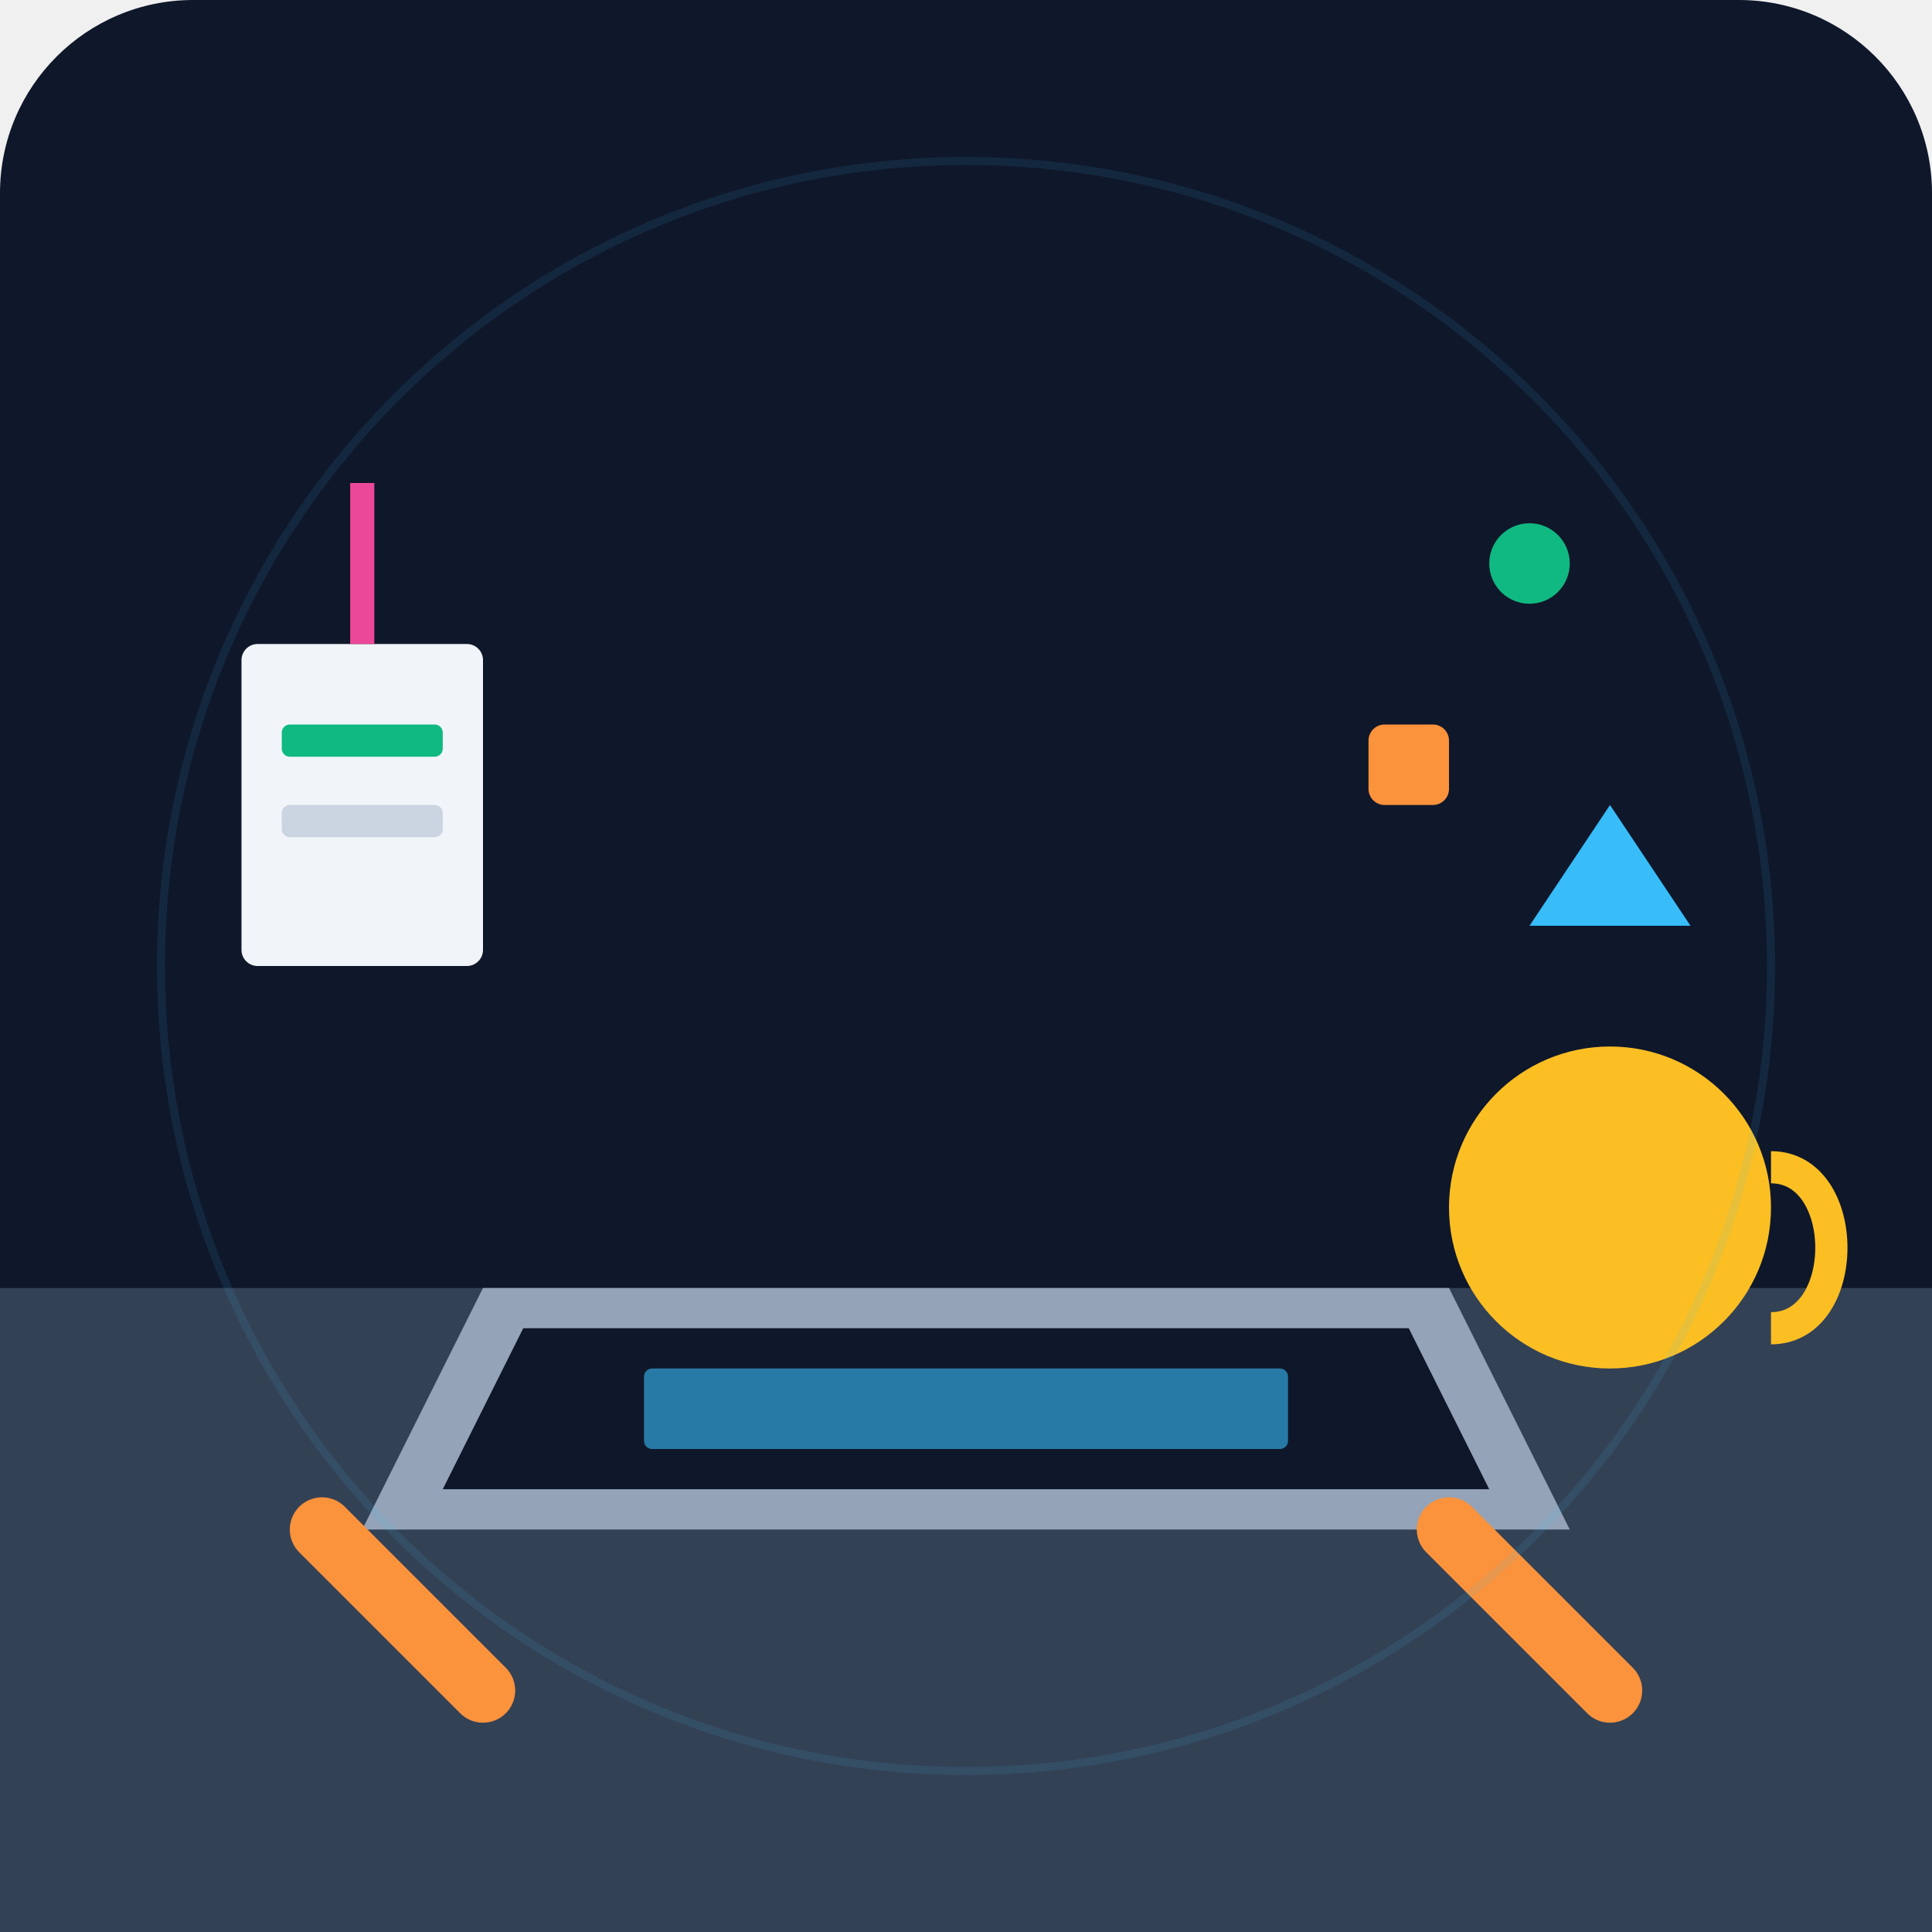
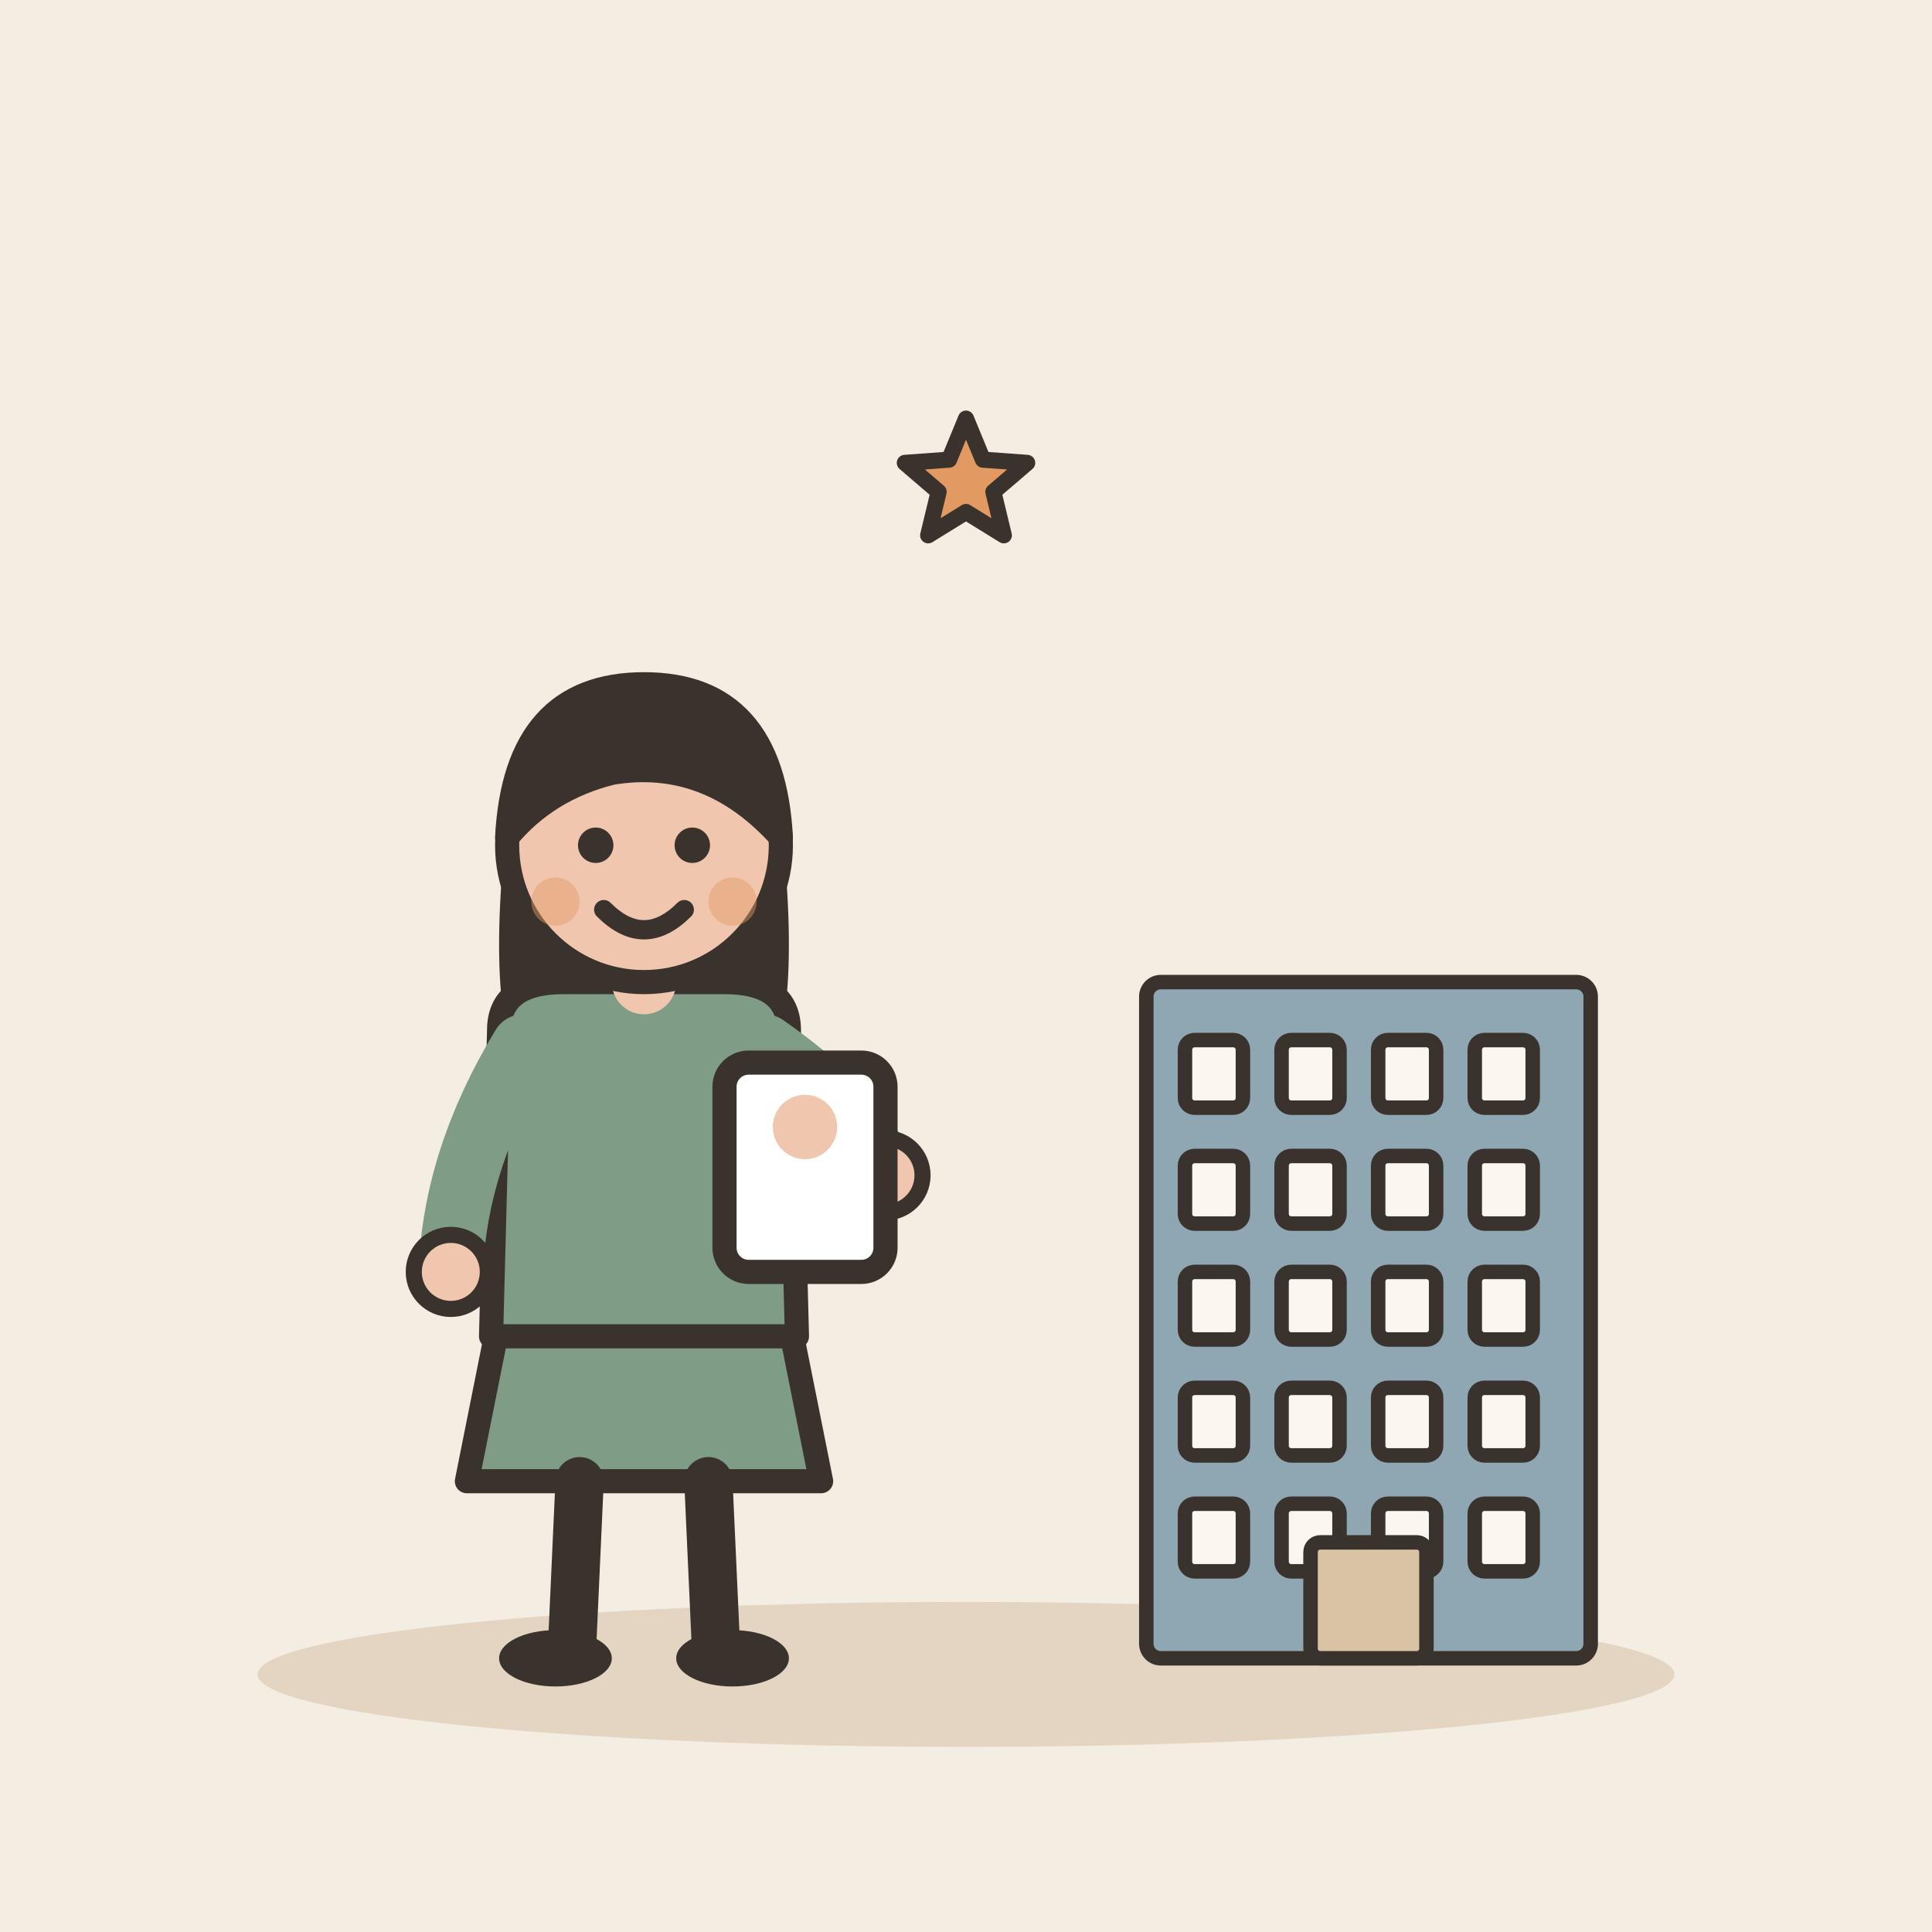
- <svg xmlns="http://www.w3.org/2000/svg" viewBox="0 0 240 240">
-   <defs>
-     <linearGradient id="bg" x1="0" y1="0" x2="0" y2="240">
-       <stop offset="0%" stop-color="#0f172a" />
-       <stop offset="100%" stop-color="#1e293b" />
-     </linearGradient>
-   </defs>
-   <rect width="240" height="240" rx="24" fill="url(#bg)" />
-   <path d="M0 160 L240 160 L240 240 L0 240 Z" fill="#334155" />
-   <path d="M60 160 L180 160 L195 190 L45 190 Z" fill="#94a3b8" />
-   <path d="M65 165 L175 165 L185 185 L55 185 Z" fill="#0f172a" />
-   <rect x="80" y="170" width="80" height="10" rx="1" fill="#38bdf8" opacity="0.6" />
-   <circle cx="200" cy="150" r="20" fill="#fbbf24" />
-   <path d="M220 145 C230 145 230 165 220 165" stroke="#fbbf24" stroke-width="4" fill="none" />
-   <path d="M40 190 L60 210" stroke="#fb923c" stroke-width="8" stroke-linecap="round" />
-   <path d="M180 190 L200 210" stroke="#fb923c" stroke-width="8" stroke-linecap="round" />
-   <rect x="30" y="80" width="30" height="40" rx="2" fill="#f1f5f9" />
-   <rect x="35" y="90" width="20" height="4" rx="1" fill="#10b981" />
-   <rect x="35" y="100" width="20" height="4" rx="1" fill="#cbd5e1" />
-   <path d="M45 60 L45 80" stroke="#ec4899" stroke-width="3" />
-   <circle cx="190" cy="70" r="5" fill="#10b981" />
-   <rect x="170" y="90" width="10" height="10" rx="2" fill="#fb923c" />
-   <path d="M200 100 L210 115 L190 115 Z" fill="#38bdf8" />
-   <circle cx="120" cy="120" r="100" fill="none" stroke="#38bdf8" stroke-width="1" opacity="0.1" />
+ <svg xmlns="http://www.w3.org/2000/svg" viewBox="0 0 240 240" data-style="editorial">
+   <rect width="240" height="240" fill="#F4EDE2" />
+   <ellipse cx="120" cy="208" rx="88" ry="9" fill="#E3D5C1" />
+   <g transform="translate(170 206) scale(0.6 0.6)">
+     <rect x="-46" y="-140" width="92" height="140" rx="3" fill="#8FA7B3" stroke="#3A332D" stroke-width="3" stroke-linecap="round" stroke-linejoin="round" />
+     <rect x="-38" y="-128" width="12" height="14" rx="2" fill="#FBF6EE" stroke="#3A332D" stroke-width="3" stroke-linecap="round" stroke-linejoin="round" />
+     <rect x="-18" y="-128" width="12" height="14" rx="2" fill="#FBF6EE" stroke="#3A332D" stroke-width="3" stroke-linecap="round" stroke-linejoin="round" />
+     <rect x="2" y="-128" width="12" height="14" rx="2" fill="#FBF6EE" stroke="#3A332D" stroke-width="3" stroke-linecap="round" stroke-linejoin="round" />
+     <rect x="22" y="-128" width="12" height="14" rx="2" fill="#FBF6EE" stroke="#3A332D" stroke-width="3" stroke-linecap="round" stroke-linejoin="round" />
+     <rect x="-38" y="-104" width="12" height="14" rx="2" fill="#FBF6EE" stroke="#3A332D" stroke-width="3" stroke-linecap="round" stroke-linejoin="round" />
+     <rect x="-18" y="-104" width="12" height="14" rx="2" fill="#FBF6EE" stroke="#3A332D" stroke-width="3" stroke-linecap="round" stroke-linejoin="round" />
+     <rect x="2" y="-104" width="12" height="14" rx="2" fill="#FBF6EE" stroke="#3A332D" stroke-width="3" stroke-linecap="round" stroke-linejoin="round" />
+     <rect x="22" y="-104" width="12" height="14" rx="2" fill="#FBF6EE" stroke="#3A332D" stroke-width="3" stroke-linecap="round" stroke-linejoin="round" />
+     <rect x="-38" y="-80" width="12" height="14" rx="2" fill="#FBF6EE" stroke="#3A332D" stroke-width="3" stroke-linecap="round" stroke-linejoin="round" />
+     <rect x="-18" y="-80" width="12" height="14" rx="2" fill="#FBF6EE" stroke="#3A332D" stroke-width="3" stroke-linecap="round" stroke-linejoin="round" />
+     <rect x="2" y="-80" width="12" height="14" rx="2" fill="#FBF6EE" stroke="#3A332D" stroke-width="3" stroke-linecap="round" stroke-linejoin="round" />
+     <rect x="22" y="-80" width="12" height="14" rx="2" fill="#FBF6EE" stroke="#3A332D" stroke-width="3" stroke-linecap="round" stroke-linejoin="round" />
+     <rect x="-38" y="-56" width="12" height="14" rx="2" fill="#FBF6EE" stroke="#3A332D" stroke-width="3" stroke-linecap="round" stroke-linejoin="round" />
+     <rect x="-18" y="-56" width="12" height="14" rx="2" fill="#FBF6EE" stroke="#3A332D" stroke-width="3" stroke-linecap="round" stroke-linejoin="round" />
+     <rect x="2" y="-56" width="12" height="14" rx="2" fill="#FBF6EE" stroke="#3A332D" stroke-width="3" stroke-linecap="round" stroke-linejoin="round" />
+     <rect x="22" y="-56" width="12" height="14" rx="2" fill="#FBF6EE" stroke="#3A332D" stroke-width="3" stroke-linecap="round" stroke-linejoin="round" />
+     <rect x="-38" y="-32" width="12" height="14" rx="2" fill="#FBF6EE" stroke="#3A332D" stroke-width="3" stroke-linecap="round" stroke-linejoin="round" />
+     <rect x="-18" y="-32" width="12" height="14" rx="2" fill="#FBF6EE" stroke="#3A332D" stroke-width="3" stroke-linecap="round" stroke-linejoin="round" />
+     <rect x="2" y="-32" width="12" height="14" rx="2" fill="#FBF6EE" stroke="#3A332D" stroke-width="3" stroke-linecap="round" stroke-linejoin="round" />
+     <rect x="22" y="-32" width="12" height="14" rx="2" fill="#FBF6EE" stroke="#3A332D" stroke-width="3" stroke-linecap="round" stroke-linejoin="round" />
+     <rect x="-12" y="-24" width="24" height="24" rx="2" fill="#D8C3A5" stroke="#3A332D" stroke-width="3" stroke-linecap="round" stroke-linejoin="round" />
+   </g>
+   <g transform="translate(80 206)">
+     <path d="M-18 -42L-22 -22L22 -22L18 -42Z" fill="#7E9C86" stroke="#3A332D" stroke-width="3" stroke-linecap="round" stroke-linejoin="round" />
+     <path d="M-8 -22L-9 0" stroke="#3A332D" stroke-width="6" stroke-linecap="round" fill="none" />
+     <path d="M8 -22L9 0" stroke="#3A332D" stroke-width="6" stroke-linecap="round" fill="none" />
+     <ellipse cx="-11" cy="0" rx="7" ry="3.5" fill="#3A332D" />
+     <ellipse cx="11" cy="0" rx="7" ry="3.5" fill="#3A332D" />
+     <path d="M-17 -104Q-20 -78 -14 -70L-6 -78L6 -78L14 -70Q20 -78 17 -104Z" fill="#3A332D" />
+     <path d="M-18 -78Q-18 -84 -10 -84L10 -84Q18 -84 18 -78L19 -40L-19 -40Z" fill="#7E9C86" stroke="#3A332D" stroke-width="3" stroke-linecap="round" stroke-linejoin="round" />
+     <path d="M-15 -76Q-23.5 -62 -24 -48" fill="none" stroke="#7E9C86" stroke-width="8" stroke-linecap="round" stroke-linejoin="round" />
+     <circle cx="-24" cy="-48" r="4.6" fill="#F0C7AE" stroke="#3A332D" stroke-linecap="round" stroke-linejoin="round" stroke-width="2" />
+     <path d="M15 -76Q26.5 -68 30 -60" fill="none" stroke="#7E9C86" stroke-width="8" stroke-linecap="round" stroke-linejoin="round" />
+     <circle cx="30" cy="-60" r="4.6" fill="#F0C7AE" stroke="#3A332D" stroke-linecap="round" stroke-linejoin="round" stroke-width="2" />
+     <path d="M0 -84L0 -88" stroke="#F0C7AE" stroke-width="8" stroke-linecap="round" fill="none" />
+     <circle cx="0" cy="-101" r="17" fill="#F0C7AE" stroke="#3A332D" stroke-width="3" stroke-linecap="round" stroke-linejoin="round" />
+     <path d="M-17 -102Q-16 -121 0 -121Q16 -121 17 -102Q8 -112 -4 -110Q-12 -108 -17 -102Z" fill="#3A332D" stroke="#3A332D" stroke-width="3" stroke-linecap="round" stroke-linejoin="round" />
+     <circle cx="-6" cy="-101" r="2.2" fill="#3A332D" />
+     <circle cx="6" cy="-101" r="2.2" fill="#3A332D" />
+     <path d="M-5 -93Q0 -88 5 -93" fill="none" stroke="#3A332D" stroke-width="2.4" stroke-linecap="round" stroke-linejoin="round" />
+     <circle cx="-11" cy="-94" r="3" fill="#E39A62" opacity="0.45" />
+     <circle cx="11" cy="-94" r="3" fill="#E39A62" opacity="0.45" />
+     <g transform="translate(20 -64)">
+       <rect x="-10" y="-10" width="20" height="26" rx="3" fill="#FFFFFF" stroke="#3A332D" stroke-width="3" stroke-linecap="round" stroke-linejoin="round" />
+       <circle cx="0" cy="-2" r="4" fill="#F0C7AE" />
+     </g>
+   </g>
+   <path d="M120.0 52.0L122.1 57.1L127.6 57.5L123.4 61.1L124.7 66.5L120.0 63.6L115.3 66.5L116.6 61.1L112.4 57.5L117.9 57.1Z" fill="#E39A62" stroke="#3A332D" stroke-width="2" stroke-linecap="round" stroke-linejoin="round" />
</svg>
